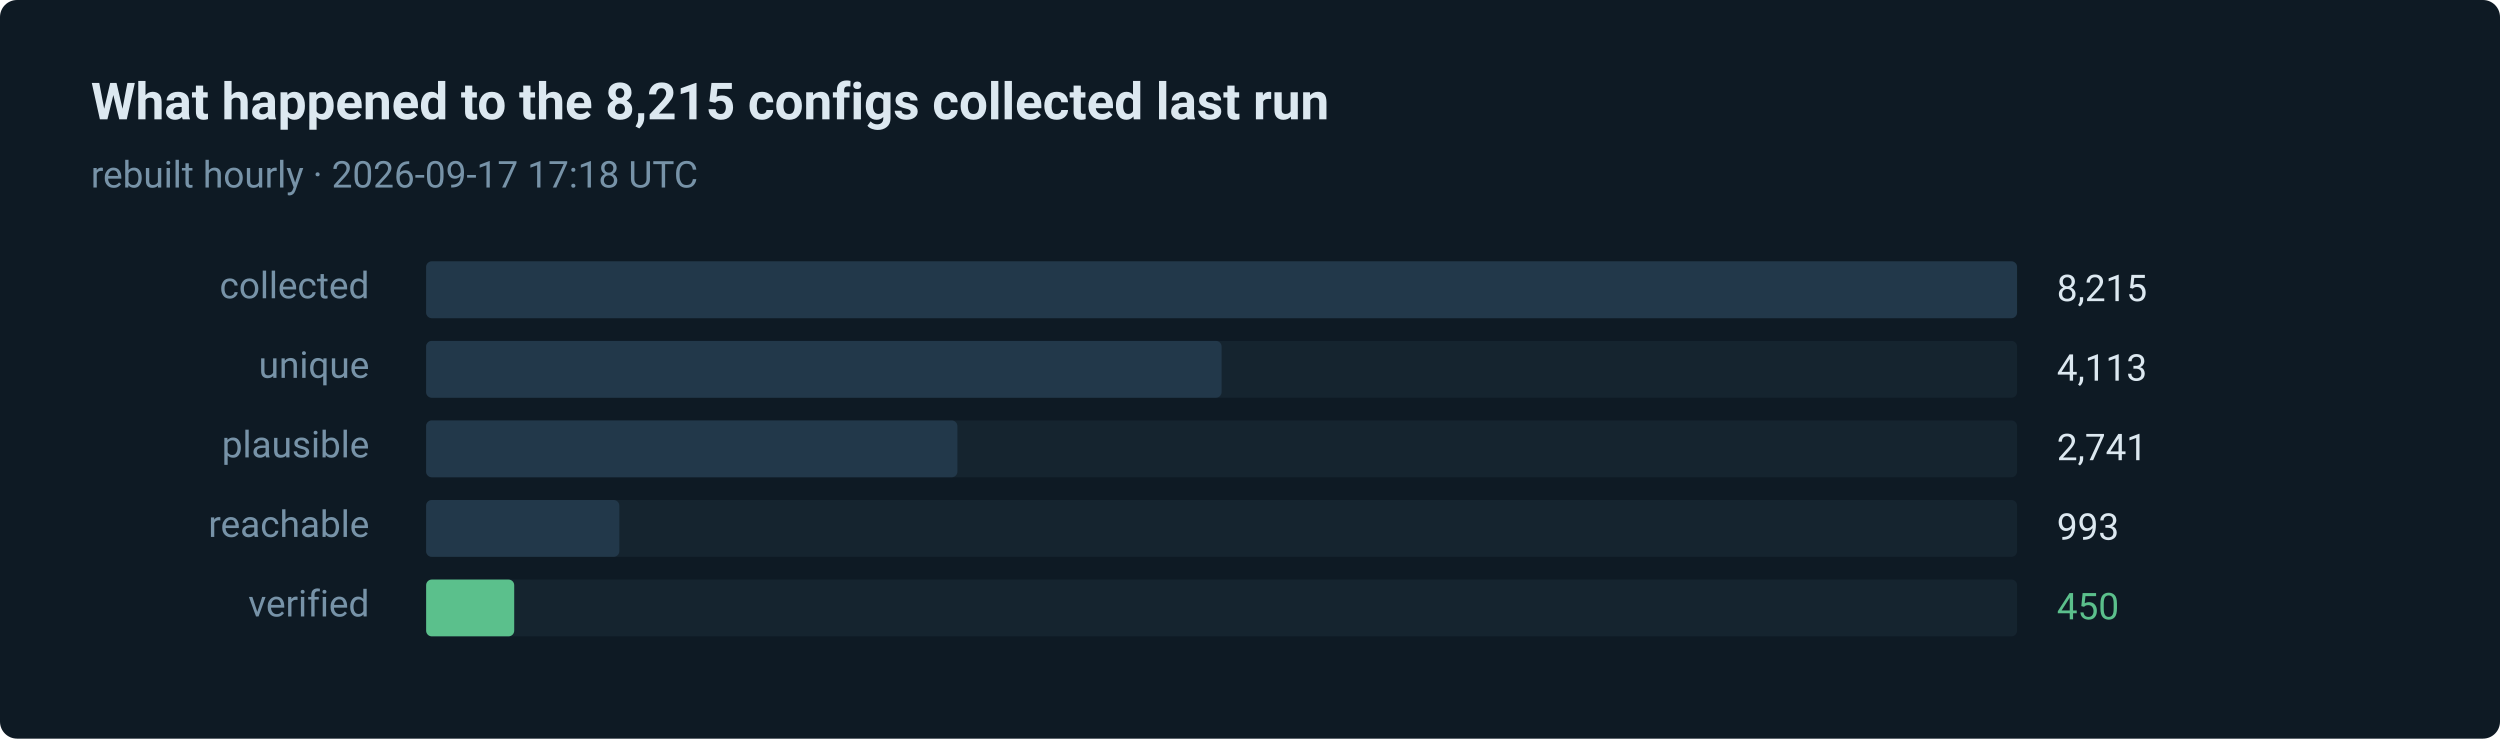
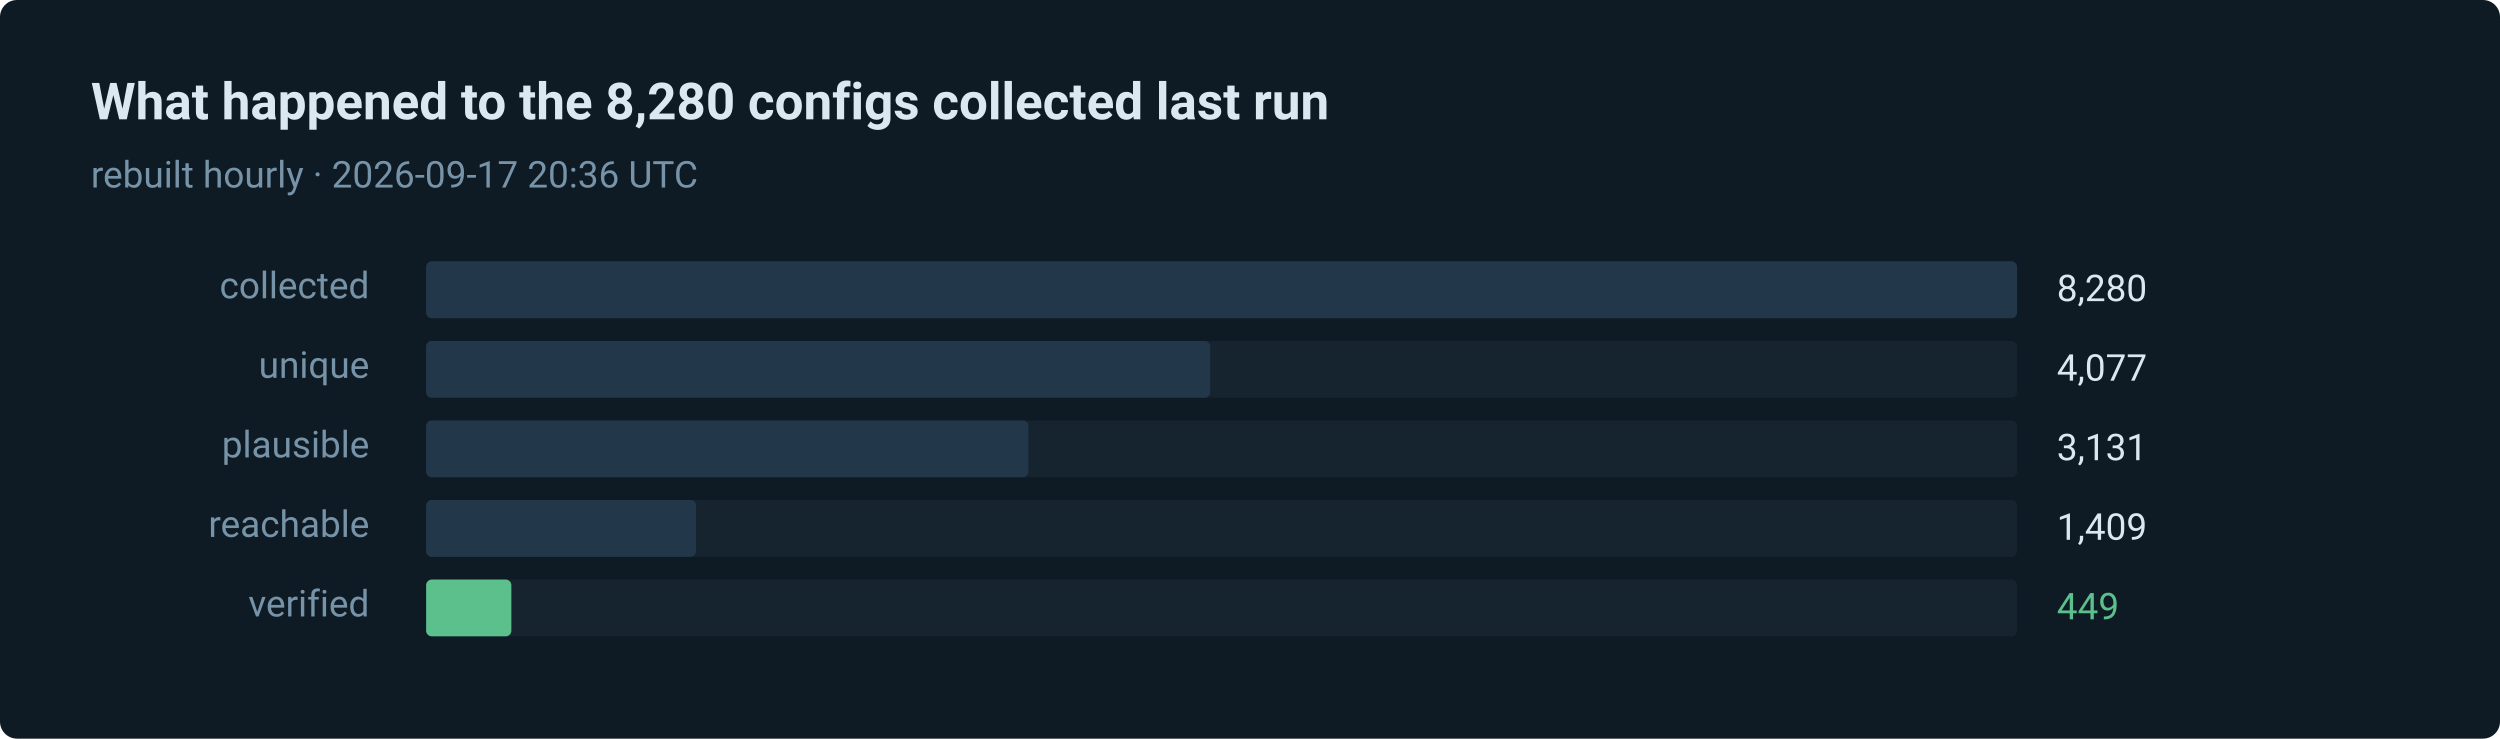
- <svg xmlns="http://www.w3.org/2000/svg" width="880" height="260" viewBox="0 0 880 260" role="img" aria-label="450 of 8215 routes verified in the last run">
+ <svg xmlns="http://www.w3.org/2000/svg" width="880" height="260" viewBox="0 0 880 260" role="img" aria-label="449 of 8280 routes verified in the last run">
  <style>text { font-family: ui-sans-serif, system-ui, -apple-system, 'Segoe UI', Roboto, 'Helvetica Neue', Arial, sans-serif; }</style>
  <rect width="880" height="260" rx="6" fill="#0e1a24" />
-   <text x="32" y="42" fill="#dce8f0" font-size="18" font-weight="600">What happened to the 8,215 configs collected last run</text>
-   <text x="32" y="66" fill="#7793a8" font-size="13">rebuilt hourly · 2026-09-17 17:18 UTC</text>
+   <text x="32" y="42" fill="#dce8f0" font-size="18" font-weight="600">What happened to the 8,280 configs collected last run</text>
+   <text x="32" y="66" fill="#7793a8" font-size="13">rebuilt hourly · 2026-09-17 20:36 UTC</text>
  <text x="130" y="105" fill="#7793a8" font-size="13" text-anchor="end">collected</text>
  <rect x="150" y="92" width="560" height="20" rx="2" fill="#15242f" />
  <rect x="150" y="92" width="560" height="20" rx="2" fill="#22384a" />
-   <text x="724" y="106" fill="#dce8f0" font-size="13">8,215</text>
+   <text x="724" y="106" fill="#dce8f0" font-size="13">8,280</text>
  <text x="130" y="133" fill="#7793a8" font-size="13" text-anchor="end">unique</text>
  <rect x="150" y="120" width="560" height="20" rx="2" fill="#15242f" />
-   <rect x="150" y="120" width="280" height="20" rx="2" fill="#22384a" />
-   <text x="724" y="134" fill="#dce8f0" font-size="13">4,113</text>
+   <rect x="150" y="120" width="276" height="20" rx="2" fill="#22384a" />
+   <text x="724" y="134" fill="#dce8f0" font-size="13">4,077</text>
  <text x="130" y="161" fill="#7793a8" font-size="13" text-anchor="end">plausible</text>
  <rect x="150" y="148" width="560" height="20" rx="2" fill="#15242f" />
-   <rect x="150" y="148" width="187" height="20" rx="2" fill="#22384a" />
-   <text x="724" y="162" fill="#dce8f0" font-size="13">2,741</text>
+   <rect x="150" y="148" width="212" height="20" rx="2" fill="#22384a" />
+   <text x="724" y="162" fill="#dce8f0" font-size="13">3,131</text>
  <text x="130" y="189" fill="#7793a8" font-size="13" text-anchor="end">reachable</text>
  <rect x="150" y="176" width="560" height="20" rx="2" fill="#15242f" />
-   <rect x="150" y="176" width="68" height="20" rx="2" fill="#22384a" />
-   <text x="724" y="190" fill="#dce8f0" font-size="13">993</text>
+   <rect x="150" y="176" width="95" height="20" rx="2" fill="#22384a" />
+   <text x="724" y="190" fill="#dce8f0" font-size="13">1,409</text>
  <text x="130" y="217" fill="#7793a8" font-size="13" text-anchor="end">verified</text>
  <rect x="150" y="204" width="560" height="20" rx="2" fill="#15242f" />
-   <rect x="150" y="204" width="31" height="20" rx="2" fill="#5bc08c" />
-   <text x="724" y="218" fill="#5bc08c" font-size="13">450</text>
+   <rect x="150" y="204" width="30" height="20" rx="2" fill="#5bc08c" />
+   <text x="724" y="218" fill="#5bc08c" font-size="13">449</text>
</svg>
